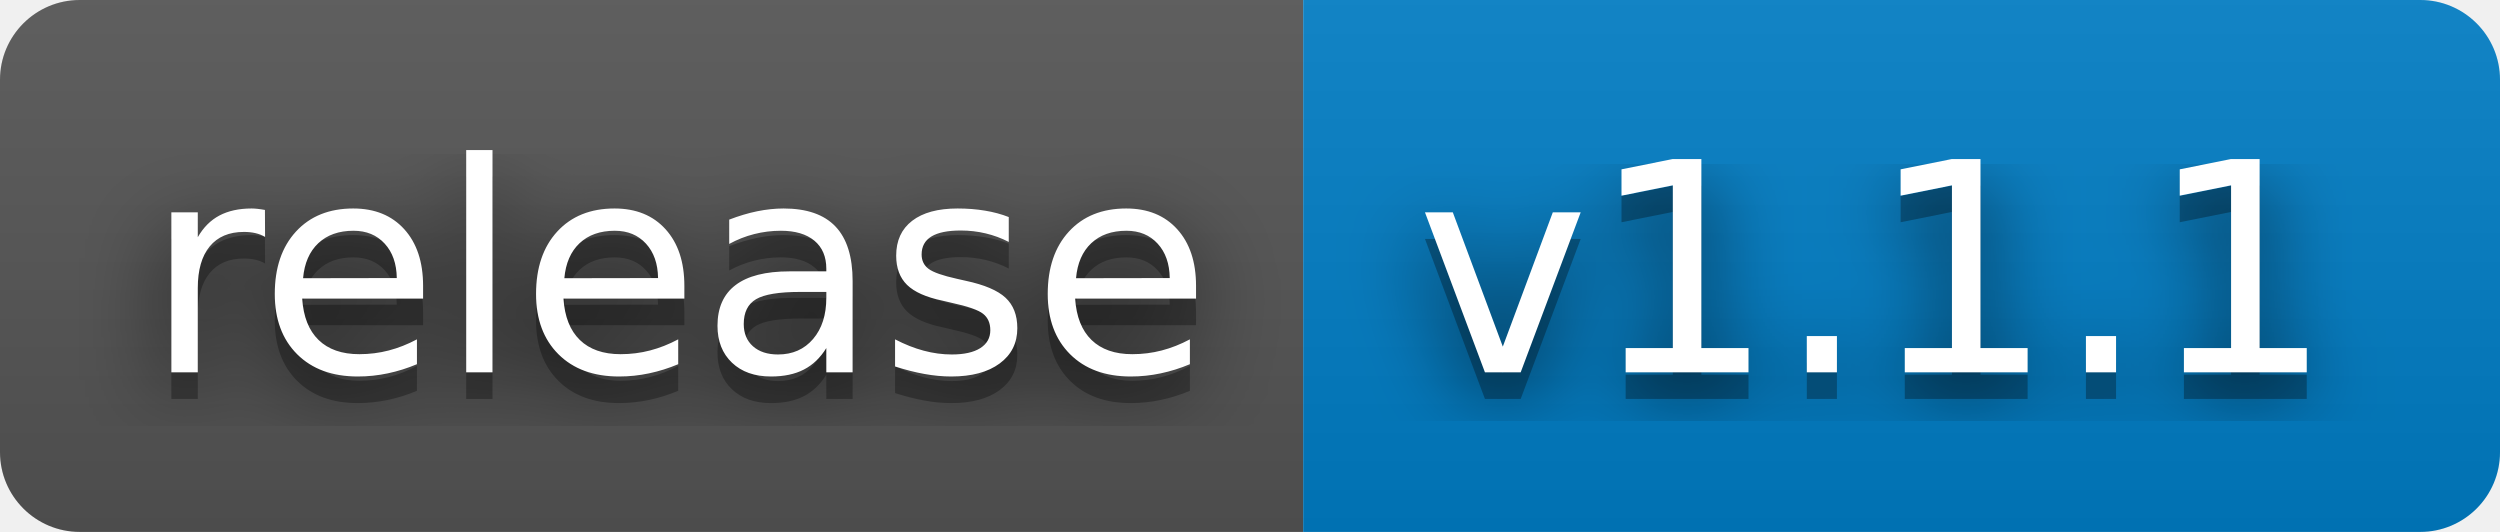
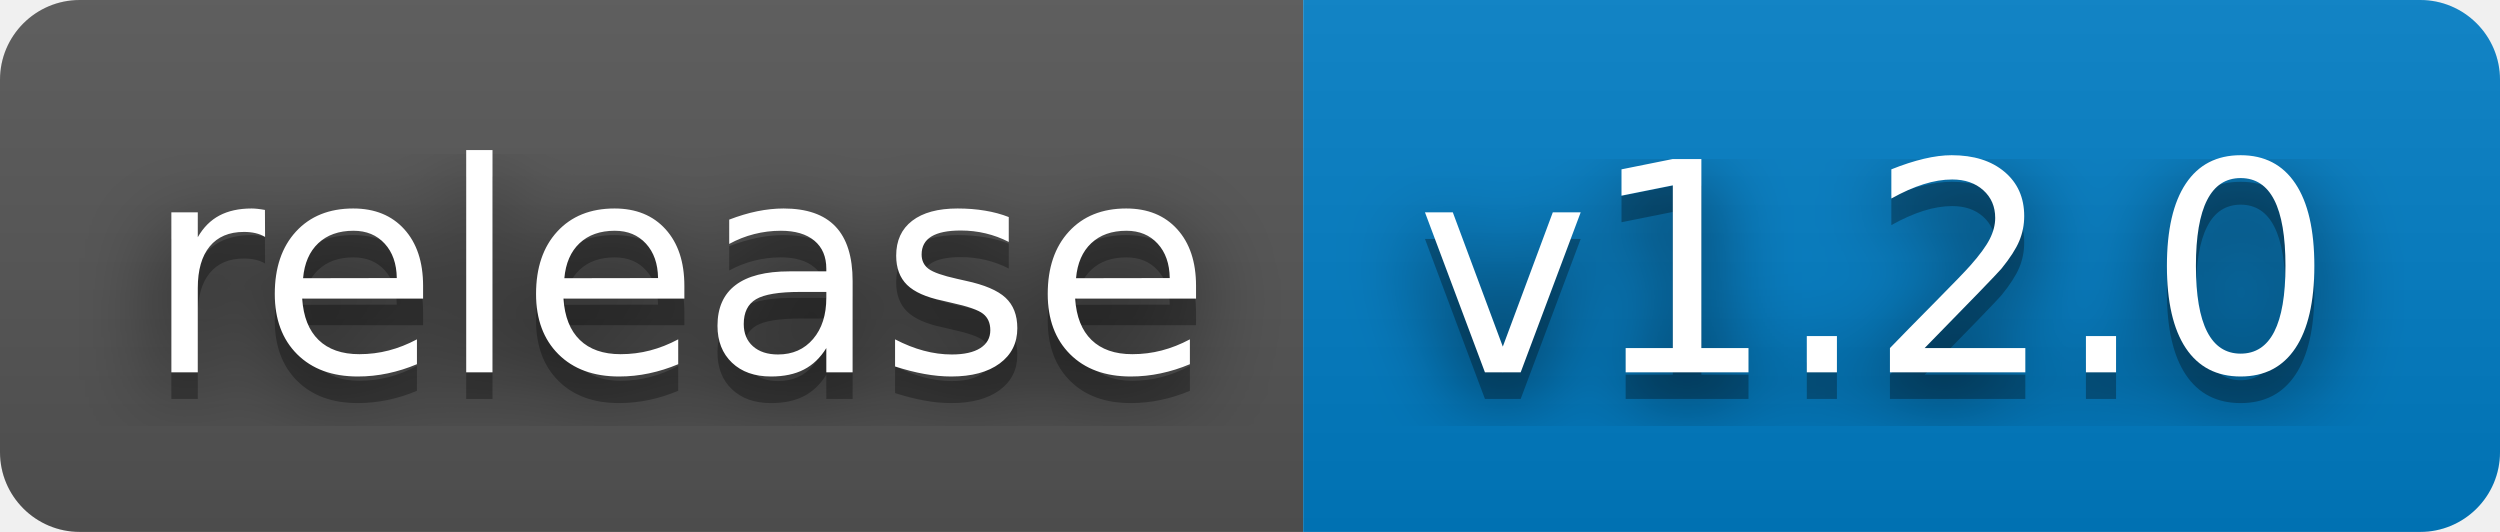
- <svg xmlns="http://www.w3.org/2000/svg" width="94" height="20" role="img" aria-label="release: v1.1.1">
+ <svg xmlns="http://www.w3.org/2000/svg" width="94" height="20" role="img" aria-label="release: v1.2.0">
  <filter id="blur">
    <feGaussianBlur stdDeviation="16" />
  </filter>
  <linearGradient id="s" x2="0" y2="100%">
    <stop offset="0" stop-color="#bbb" stop-opacity=".1" />
    <stop offset="1" stop-opacity=".1" />
  </linearGradient>
  <clipPath id="r">
    <rect width="94" height="20" rx="3" />
  </clipPath>
  <g clip-path="url(#r)">
    <rect width="49" height="20" fill="#555" />
    <rect x="49" width="45" height="20" fill="#007ec6" />
    <rect width="94" height="20" fill="url(#s)" />
  </g>
  <g fill="#fff" text-anchor="middle" font-family="Verdana,Geneva,DejaVu Sans,sans-serif" text-rendering="geometricPrecision" font-size="110">
    <g transform="scale(.1)">
      <g aria-hidden="true" fill="#010101">
        <text x="255" y="150" fill-opacity=".8" filter="url(#blur)" textLength="390">release</text>
        <text x="255" y="150" fill-opacity=".3" textLength="390">release</text>
      </g>
      <text x="255" y="140" textLength="390">release</text>
    </g>
    <g transform="scale(.1)">
      <g aria-hidden="true" fill="#010101">
-         <text x="705" y="150" fill-opacity=".8" filter="url(#blur)" textLength="350">v1.1.1</text>
-         <text x="705" y="150" fill-opacity=".3" textLength="350">v1.1.1</text>
+         <text x="705" y="150" fill-opacity=".8" filter="url(#blur)" textLength="350">v1.2.0</text>
+         <text x="705" y="150" fill-opacity=".3" textLength="350">v1.2.0</text>
      </g>
-       <text x="705" y="140" textLength="350">v1.1.1</text>
+       <text x="705" y="140" textLength="350">v1.2.0</text>
    </g>
  </g>
</svg>
